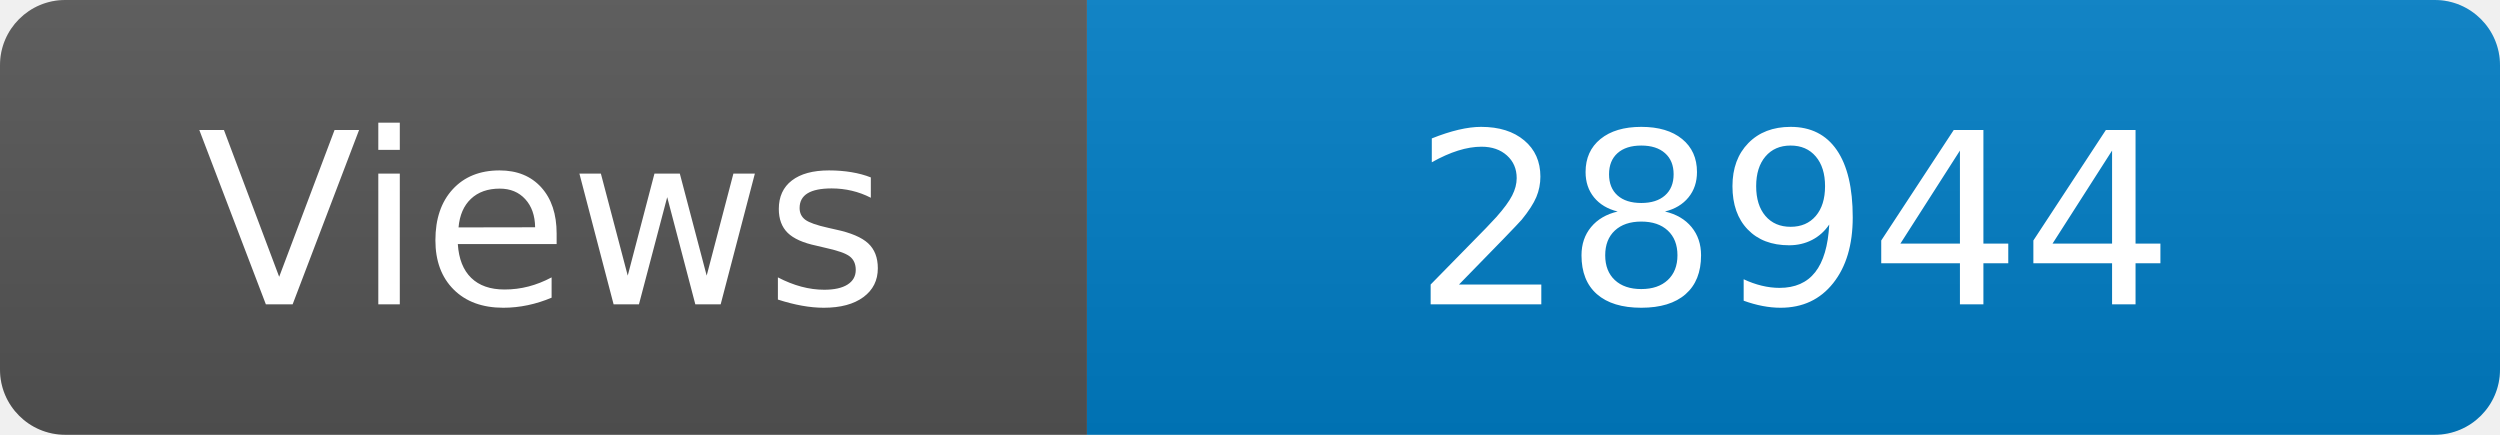
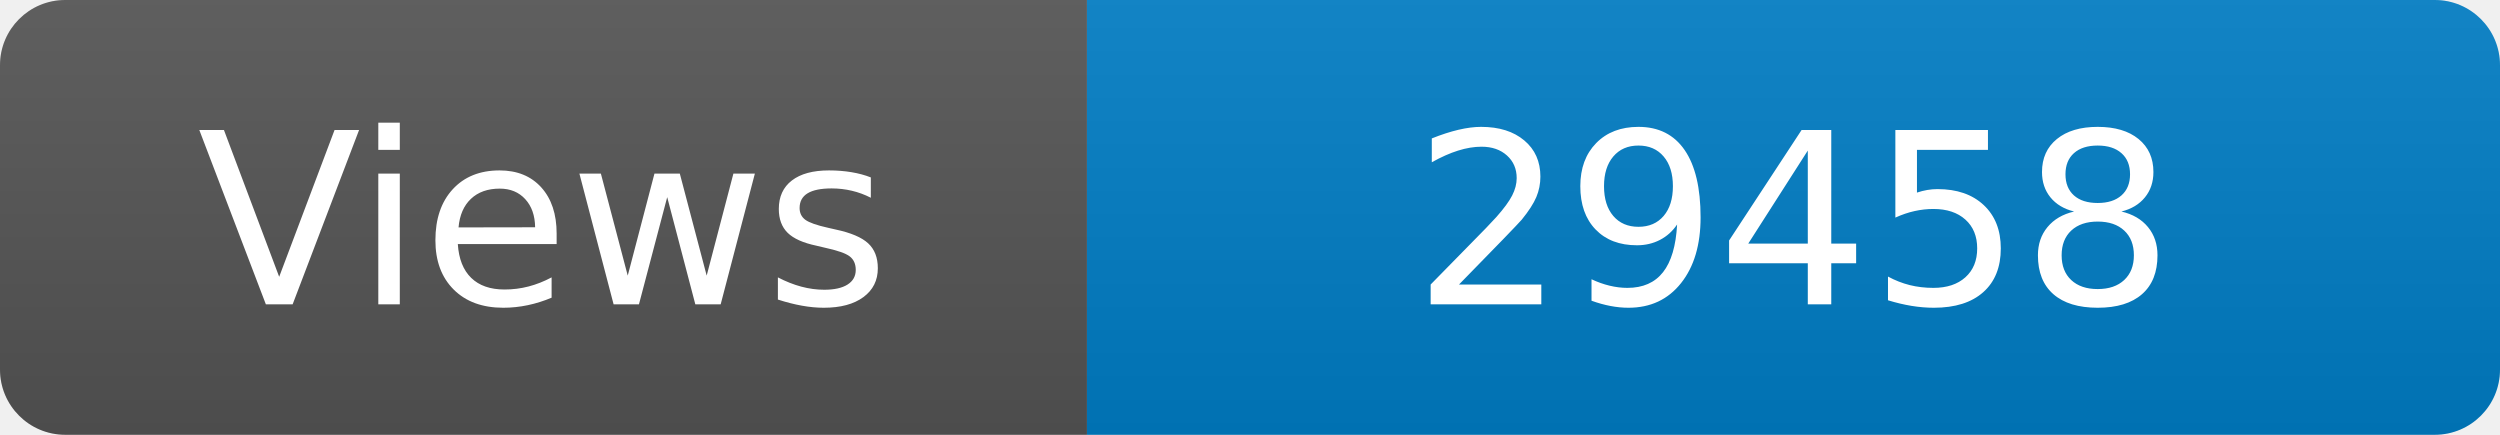
<svg xmlns="http://www.w3.org/2000/svg" width="115" height="20" role="img" aria-label="Maintained?: yes">
  <linearGradient id="s" x2="0" y2="100%">
    <stop offset="0" stop-color="#bbb" stop-opacity=".1" />
    <stop offset="1" stop-opacity=".1" />
  </linearGradient>
  <clipPath id="r">
    <rect width="115" height="20" rx="3" fill="#fff" />
  </clipPath>
  <g clip-path="url(#r)">
    <rect width="50" height="20" fill="#555" />
    <rect x="50" width="160" height="20" fill="#007ec6" />
    <rect width="115" height="20" fill="url(#s)" />
  </g>
  <g fill="#fff" text-anchor="middle" font-family="Verdana,Geneva,DejaVu Sans,sans-serif" font-size="110">
    <text x="250" y="140" transform="scale(.1)" fill="#fff">Views</text>
-     <text x="825" y="140" transform="scale(.1)" fill="#fff">28944</text>
+     <text x="825" y="140" transform="scale(.1)" fill="#fff">29458</text>
  </g>
</svg>
